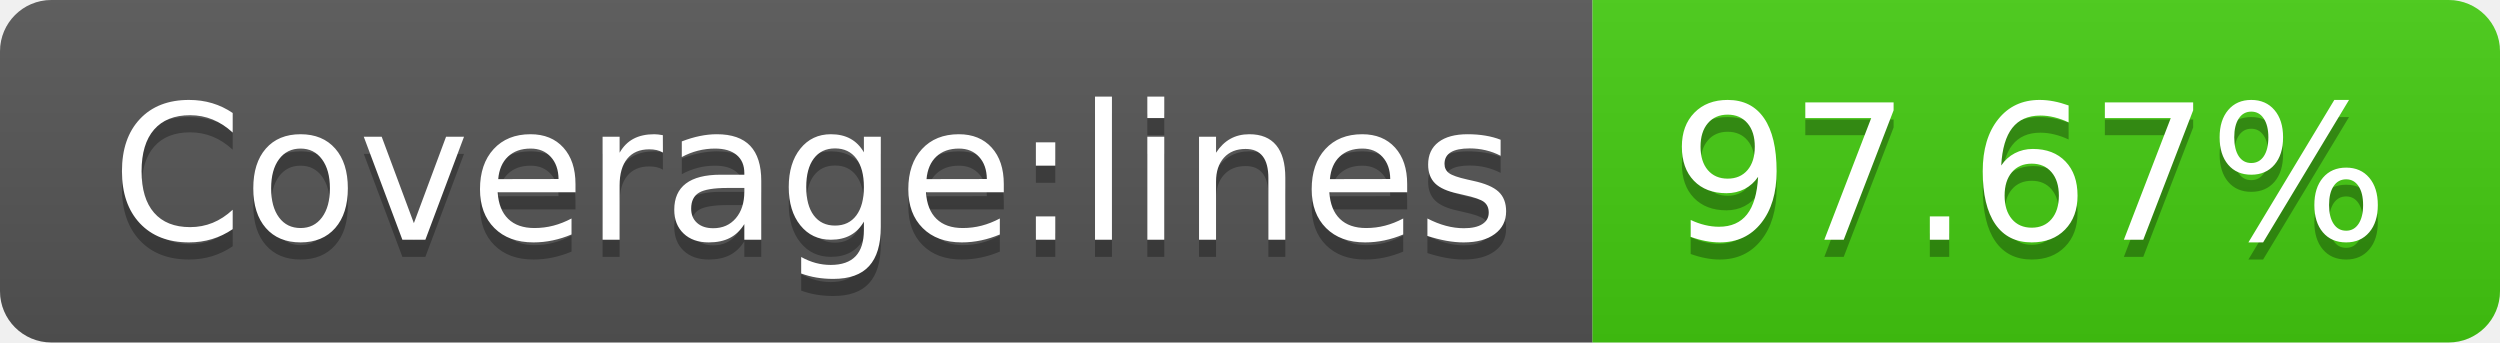
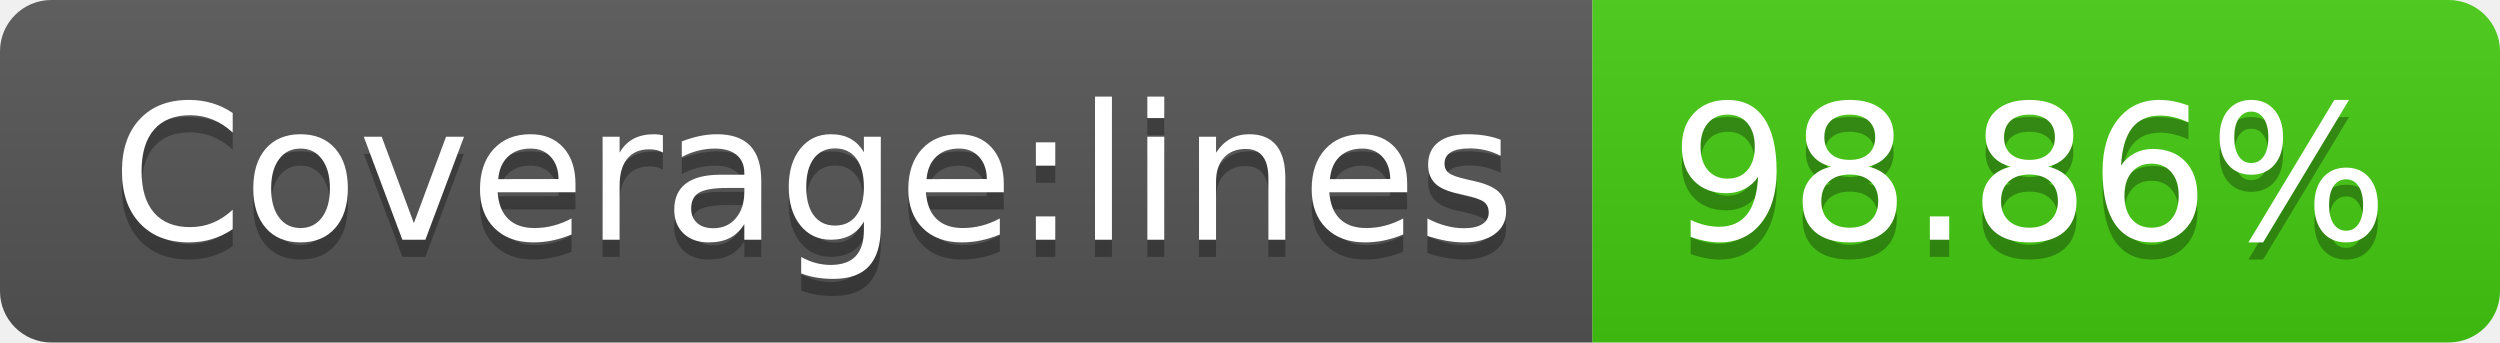
- <svg xmlns="http://www.w3.org/2000/svg" width="146" height="20" role="img" aria-label="Coverage:lines: 97.67%">
+ <svg xmlns="http://www.w3.org/2000/svg" width="146" height="20" role="img" aria-label="Coverage:lines: 98.86%">
  <linearGradient id="s" x2="0" y2="100%">
    <stop offset="0" stop-color="#bbb" stop-opacity=".1" />
    <stop offset="1" stop-opacity=".1" />
  </linearGradient>
  <clipPath id="r">
    <rect width="146" height="20" rx="3" fill="#fff" />
  </clipPath>
  <g clip-path="url(#r)">
    <rect width="93" height="20" fill="#555" />
    <rect x="93" width="53" height="20" fill="#4c1" />
    <rect width="146" height="20" fill="url(#s)" />
  </g>
  <g fill="#fff" text-anchor="middle" font-family="Verdana,Geneva,DejaVu Sans,sans-serif" text-rendering="geometricPrecision" font-size="110">
    <text aria-hidden="true" x="475" y="150" fill="#010101" fill-opacity=".3" transform="scale(.1)" textLength="830">Coverage:lines</text>
    <text x="475" y="140" transform="scale(.1)" fill="#fff" textLength="830">Coverage:lines</text>
-     <text aria-hidden="true" x="1185" y="150" fill="#010101" fill-opacity=".3" transform="scale(.1)" textLength="430">97.67%</text>
-     <text x="1185" y="140" transform="scale(.1)" fill="#fff" textLength="430">97.67%</text>
+     <text aria-hidden="true" x="1185" y="150" fill="#010101" fill-opacity=".3" transform="scale(.1)" textLength="430">98.86%</text>
+     <text x="1185" y="140" transform="scale(.1)" fill="#fff" textLength="430">98.86%</text>
  </g>
</svg>
